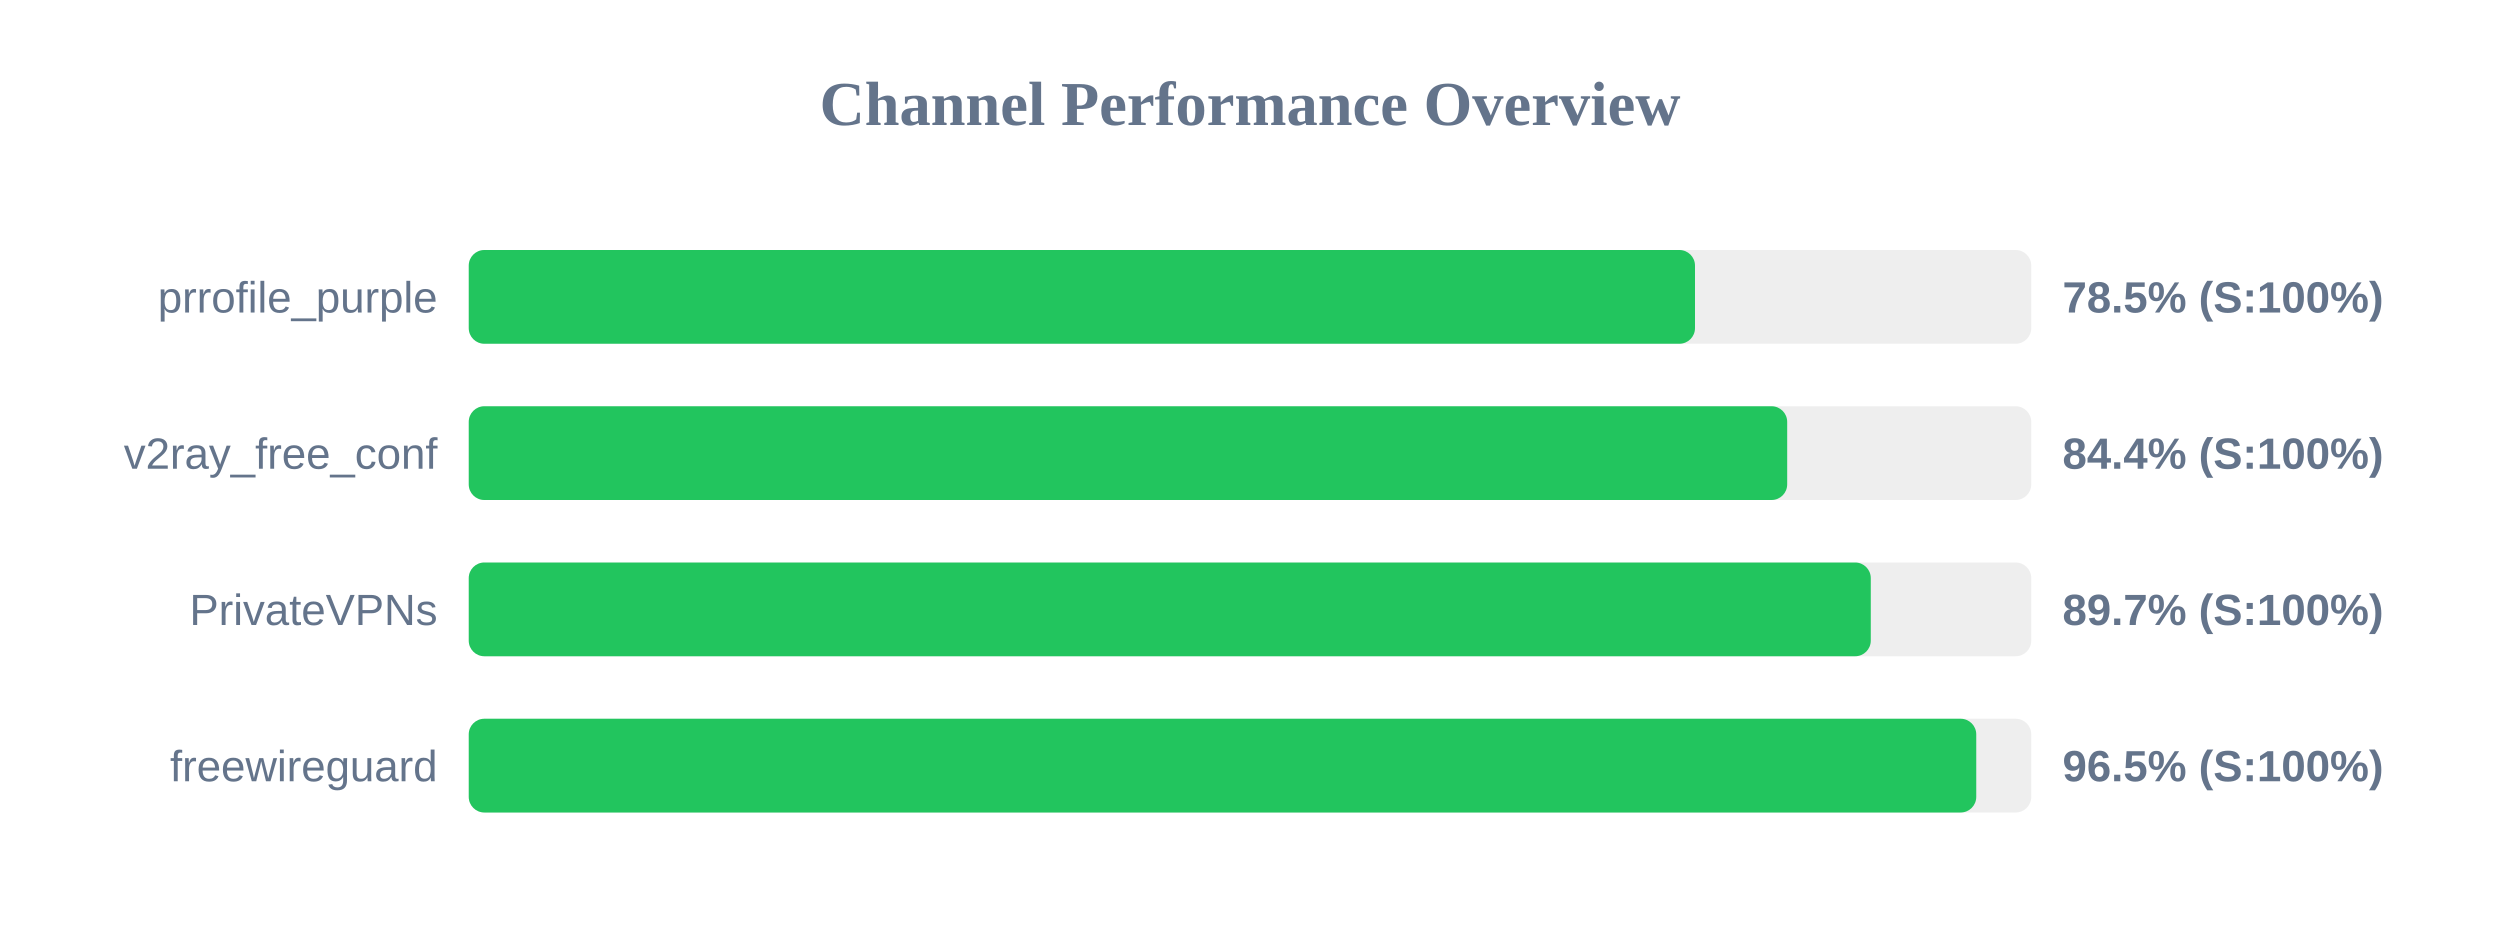
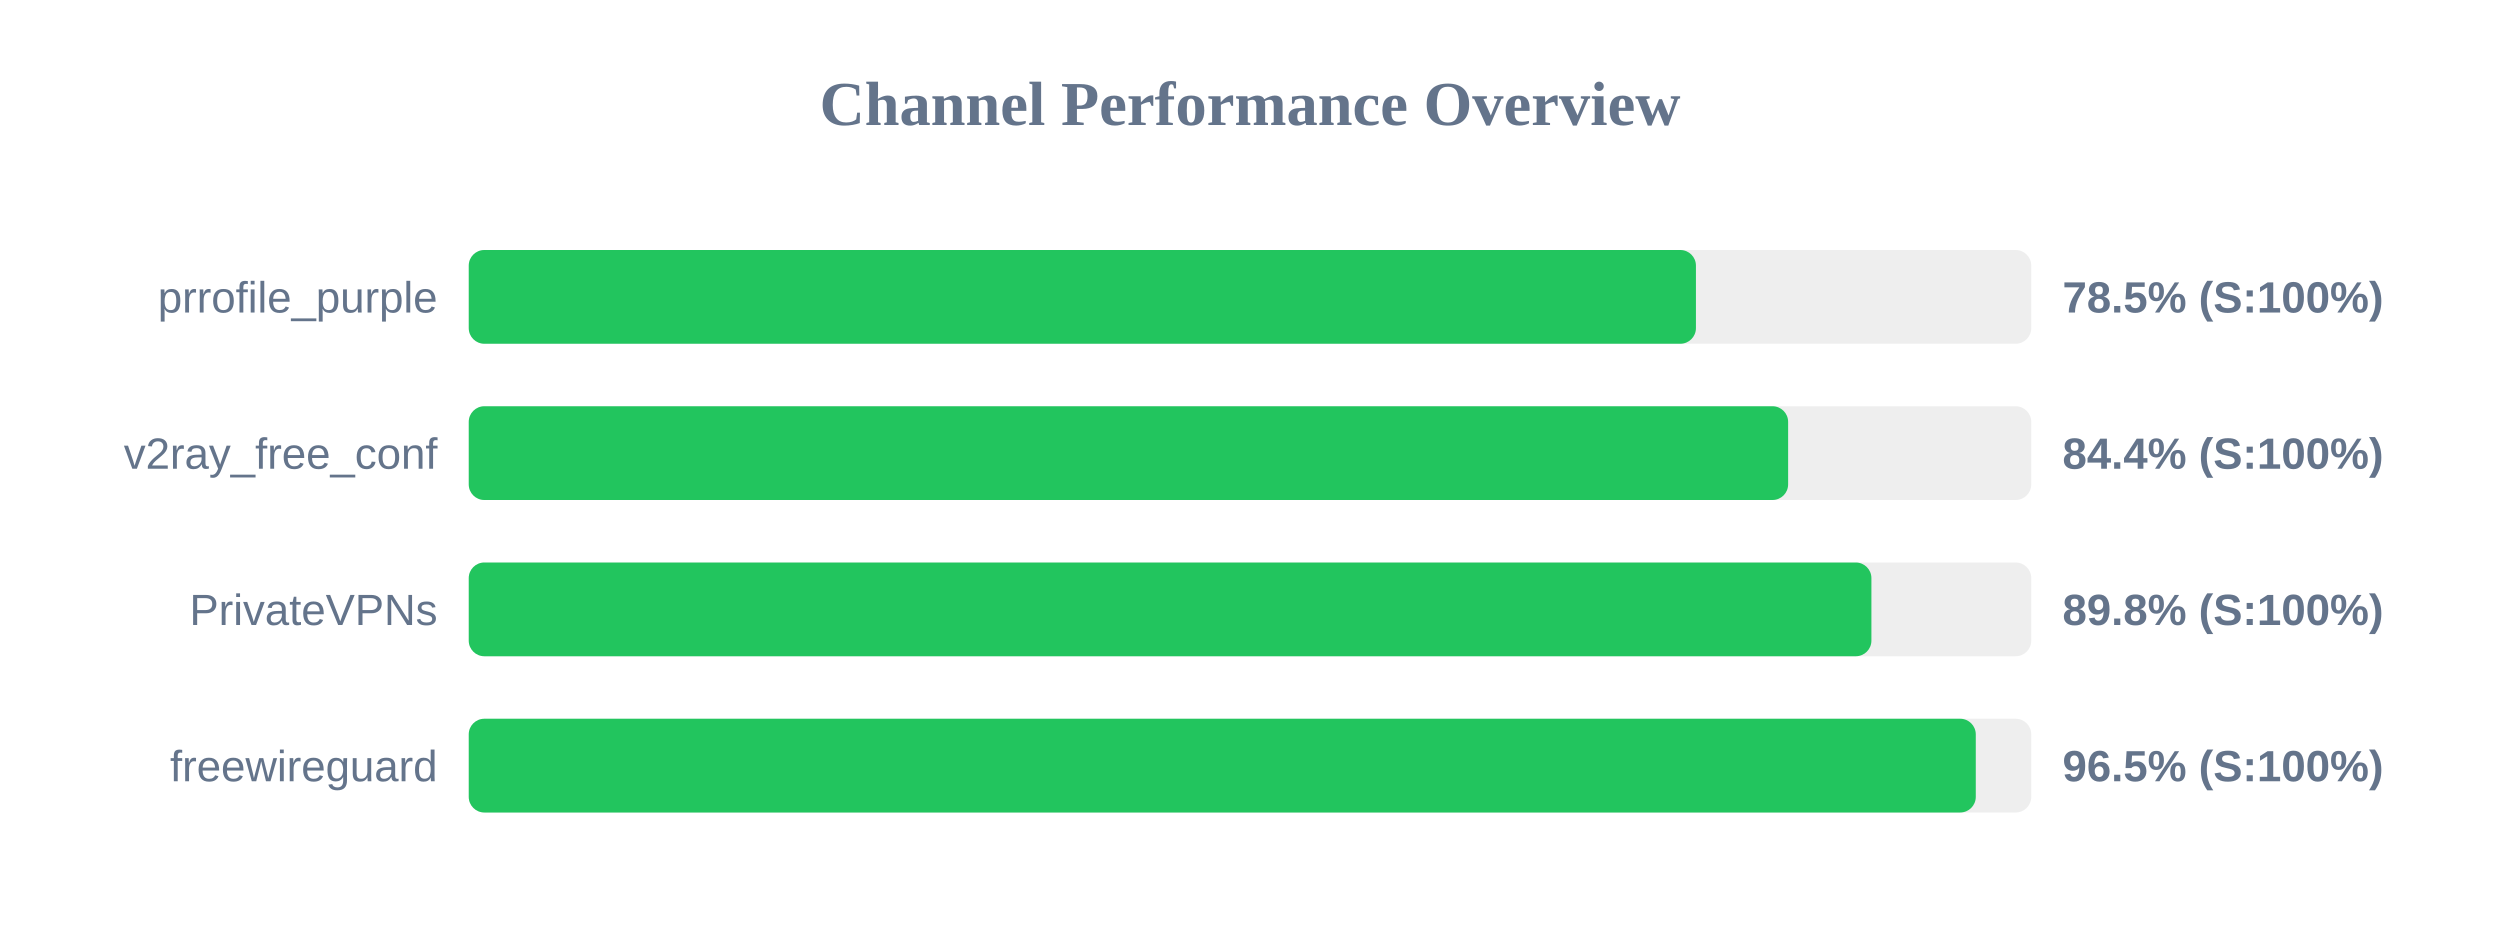
<svg xmlns="http://www.w3.org/2000/svg" width="800" height="300" version="1.1">
  <style>
        .row { font: 14px Arial; fill: #64748b; }
        .score { font: bold 14px Arial; fill: #64748b; }
    </style>
  <text x="400" y="40" text-anchor="middle" font-size="20px" font-weight="bold" fill="#64748b">Channel Performance Overview</text>
  <rect x="150" y="80" width="500" height="30" fill="#eee" rx="5" />
-   <rect x="150" y="80" width="392.4" height="30" fill="#22c55e" rx="5" />
+   <rect x="150" y="80" width="392.7" height="30" fill="#22c55e" rx="5" />
  <text x="140" y="100" text-anchor="end" class="row">prrofile_purple</text>
  <text x="660" y="100" text-anchor="start" class="score">78.5% (S:100%)</text>
  <rect x="150" y="130" width="500" height="30" fill="#eee" rx="5" />
-   <rect x="150" y="130" width="421.9" height="30" fill="#22c55e" rx="5" />
+   <rect x="150" y="130" width="422.2" height="30" fill="#22c55e" rx="5" />
  <text x="140" y="150" text-anchor="end" class="row">v2ray_free_conf</text>
  <text x="660" y="150" text-anchor="start" class="score">84.4% (S:100%)</text>
  <rect x="150" y="180" width="500" height="30" fill="#eee" rx="5" />
-   <rect x="150" y="180" width="448.65" height="30" fill="#22c55e" rx="5" />
+   <rect x="150" y="180" width="448.85" height="30" fill="#22c55e" rx="5" />
  <text x="140" y="200" text-anchor="end" class="row">PrivateVPNs</text>
-   <text x="660" y="200" text-anchor="start" class="score">89.7% (S:100%)</text>
+   <text x="660" y="200" text-anchor="start" class="score">89.8% (S:100%)</text>
  <rect x="150" y="230" width="500" height="30" fill="#eee" rx="5" />
-   <rect x="150" y="230" width="482.4" height="30" fill="#22c55e" rx="5" />
+   <rect x="150" y="230" width="482.25" height="30" fill="#22c55e" rx="5" />
  <text x="140" y="250" text-anchor="end" class="row">freewireguard</text>
  <text x="660" y="250" text-anchor="start" class="score">96.5% (S:100%)</text>
</svg>
